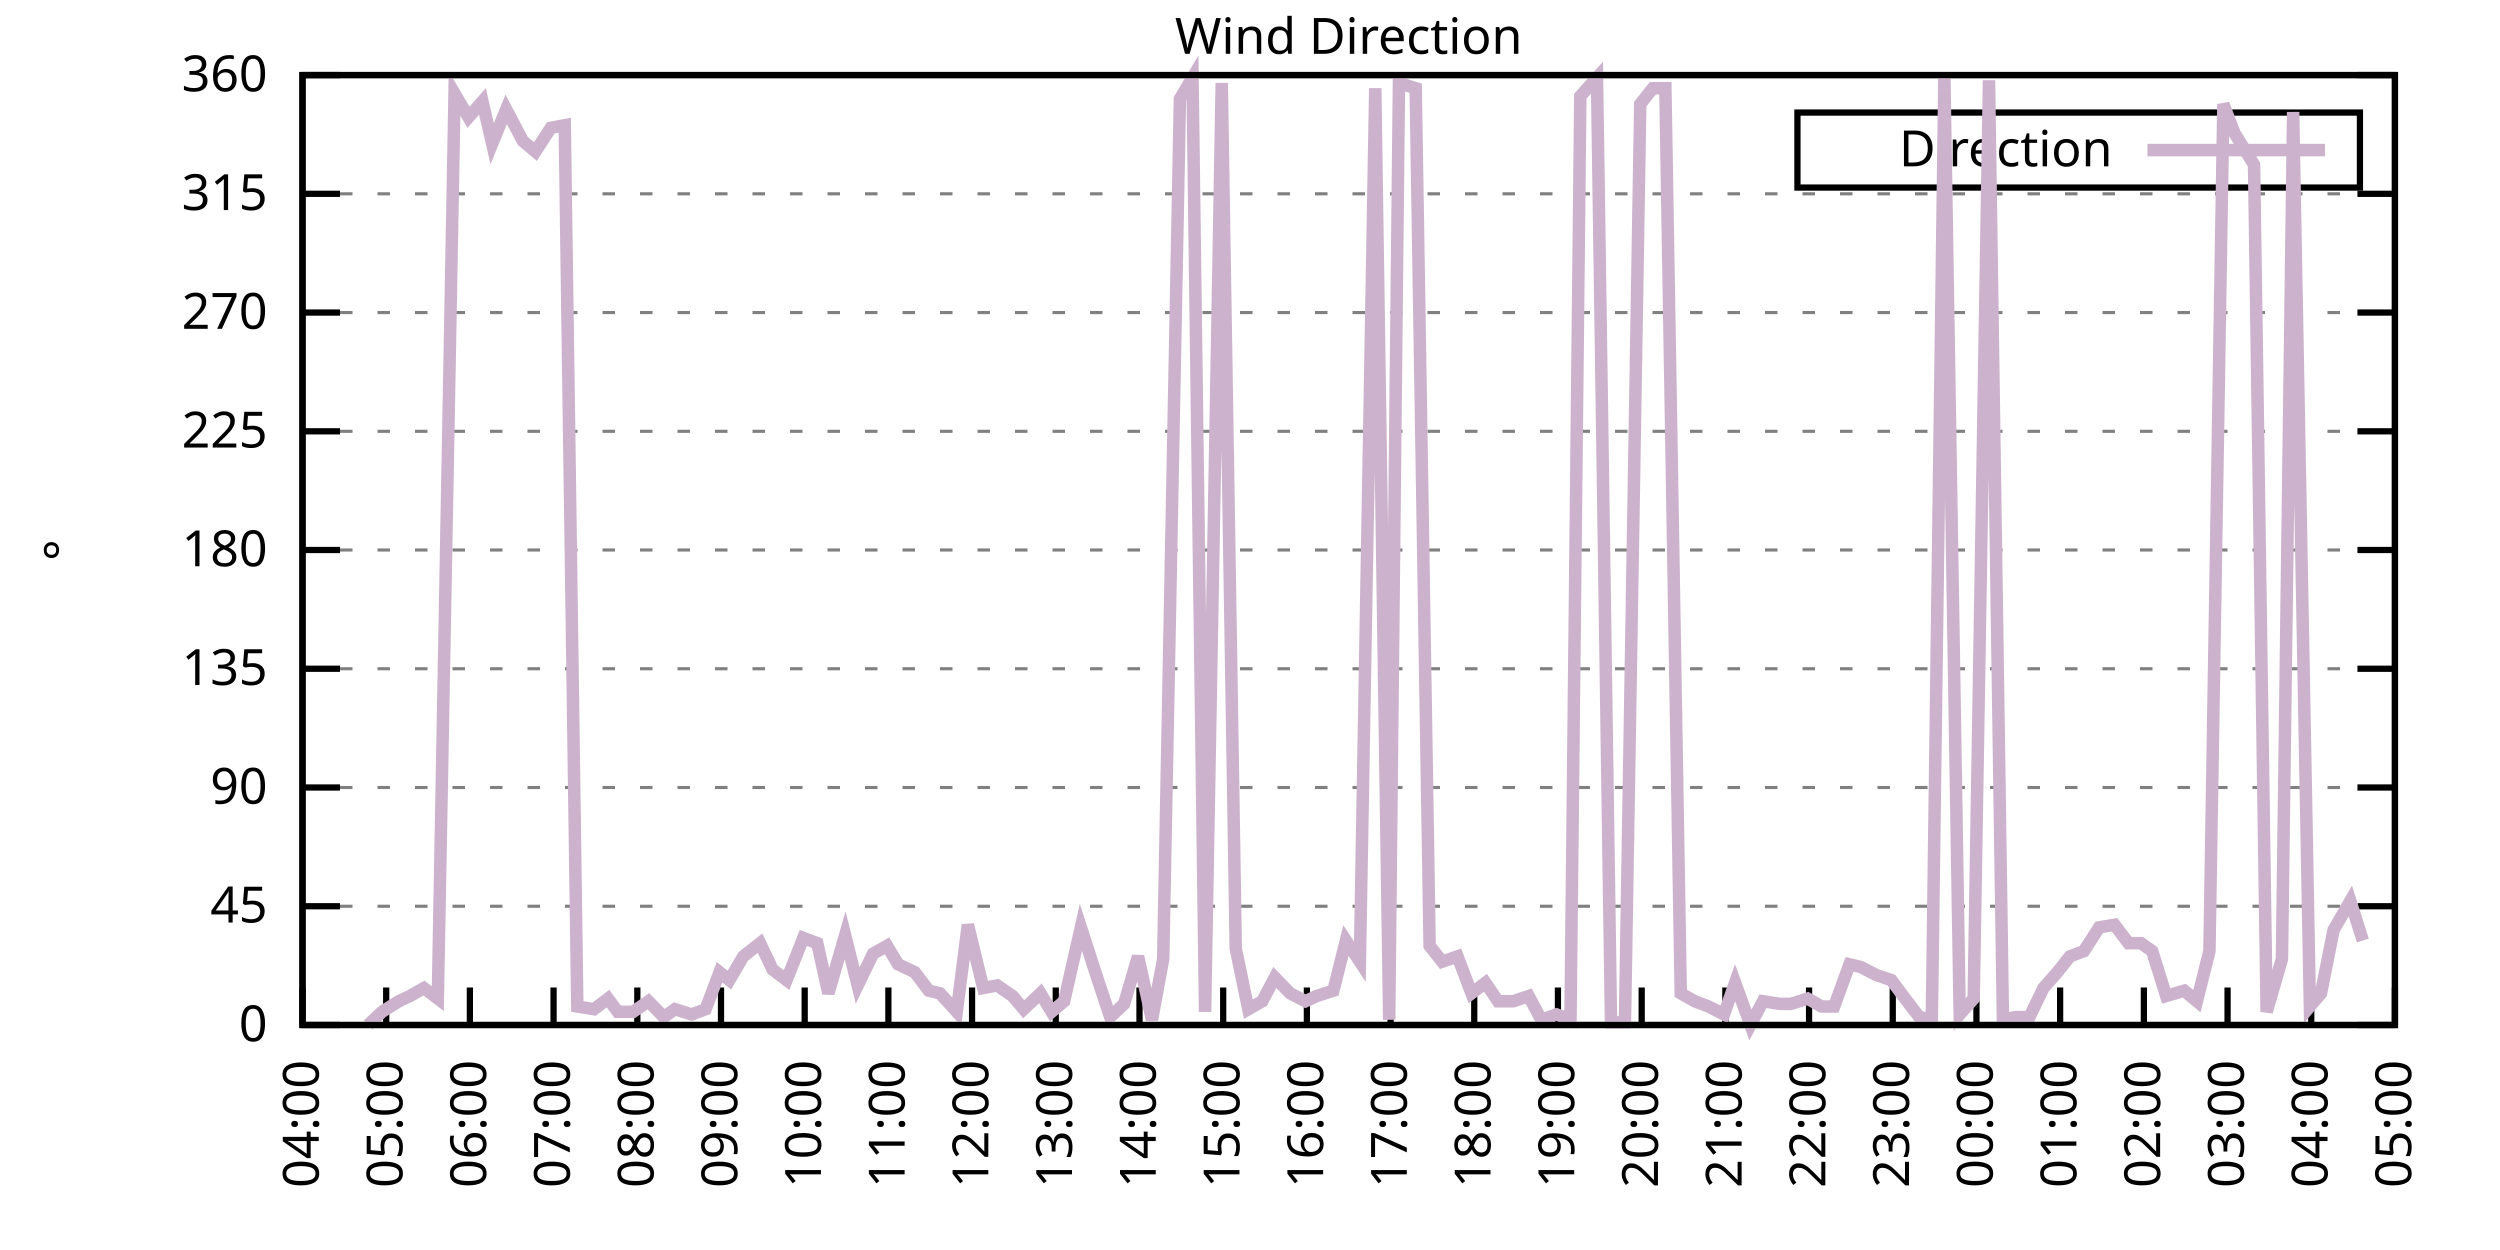
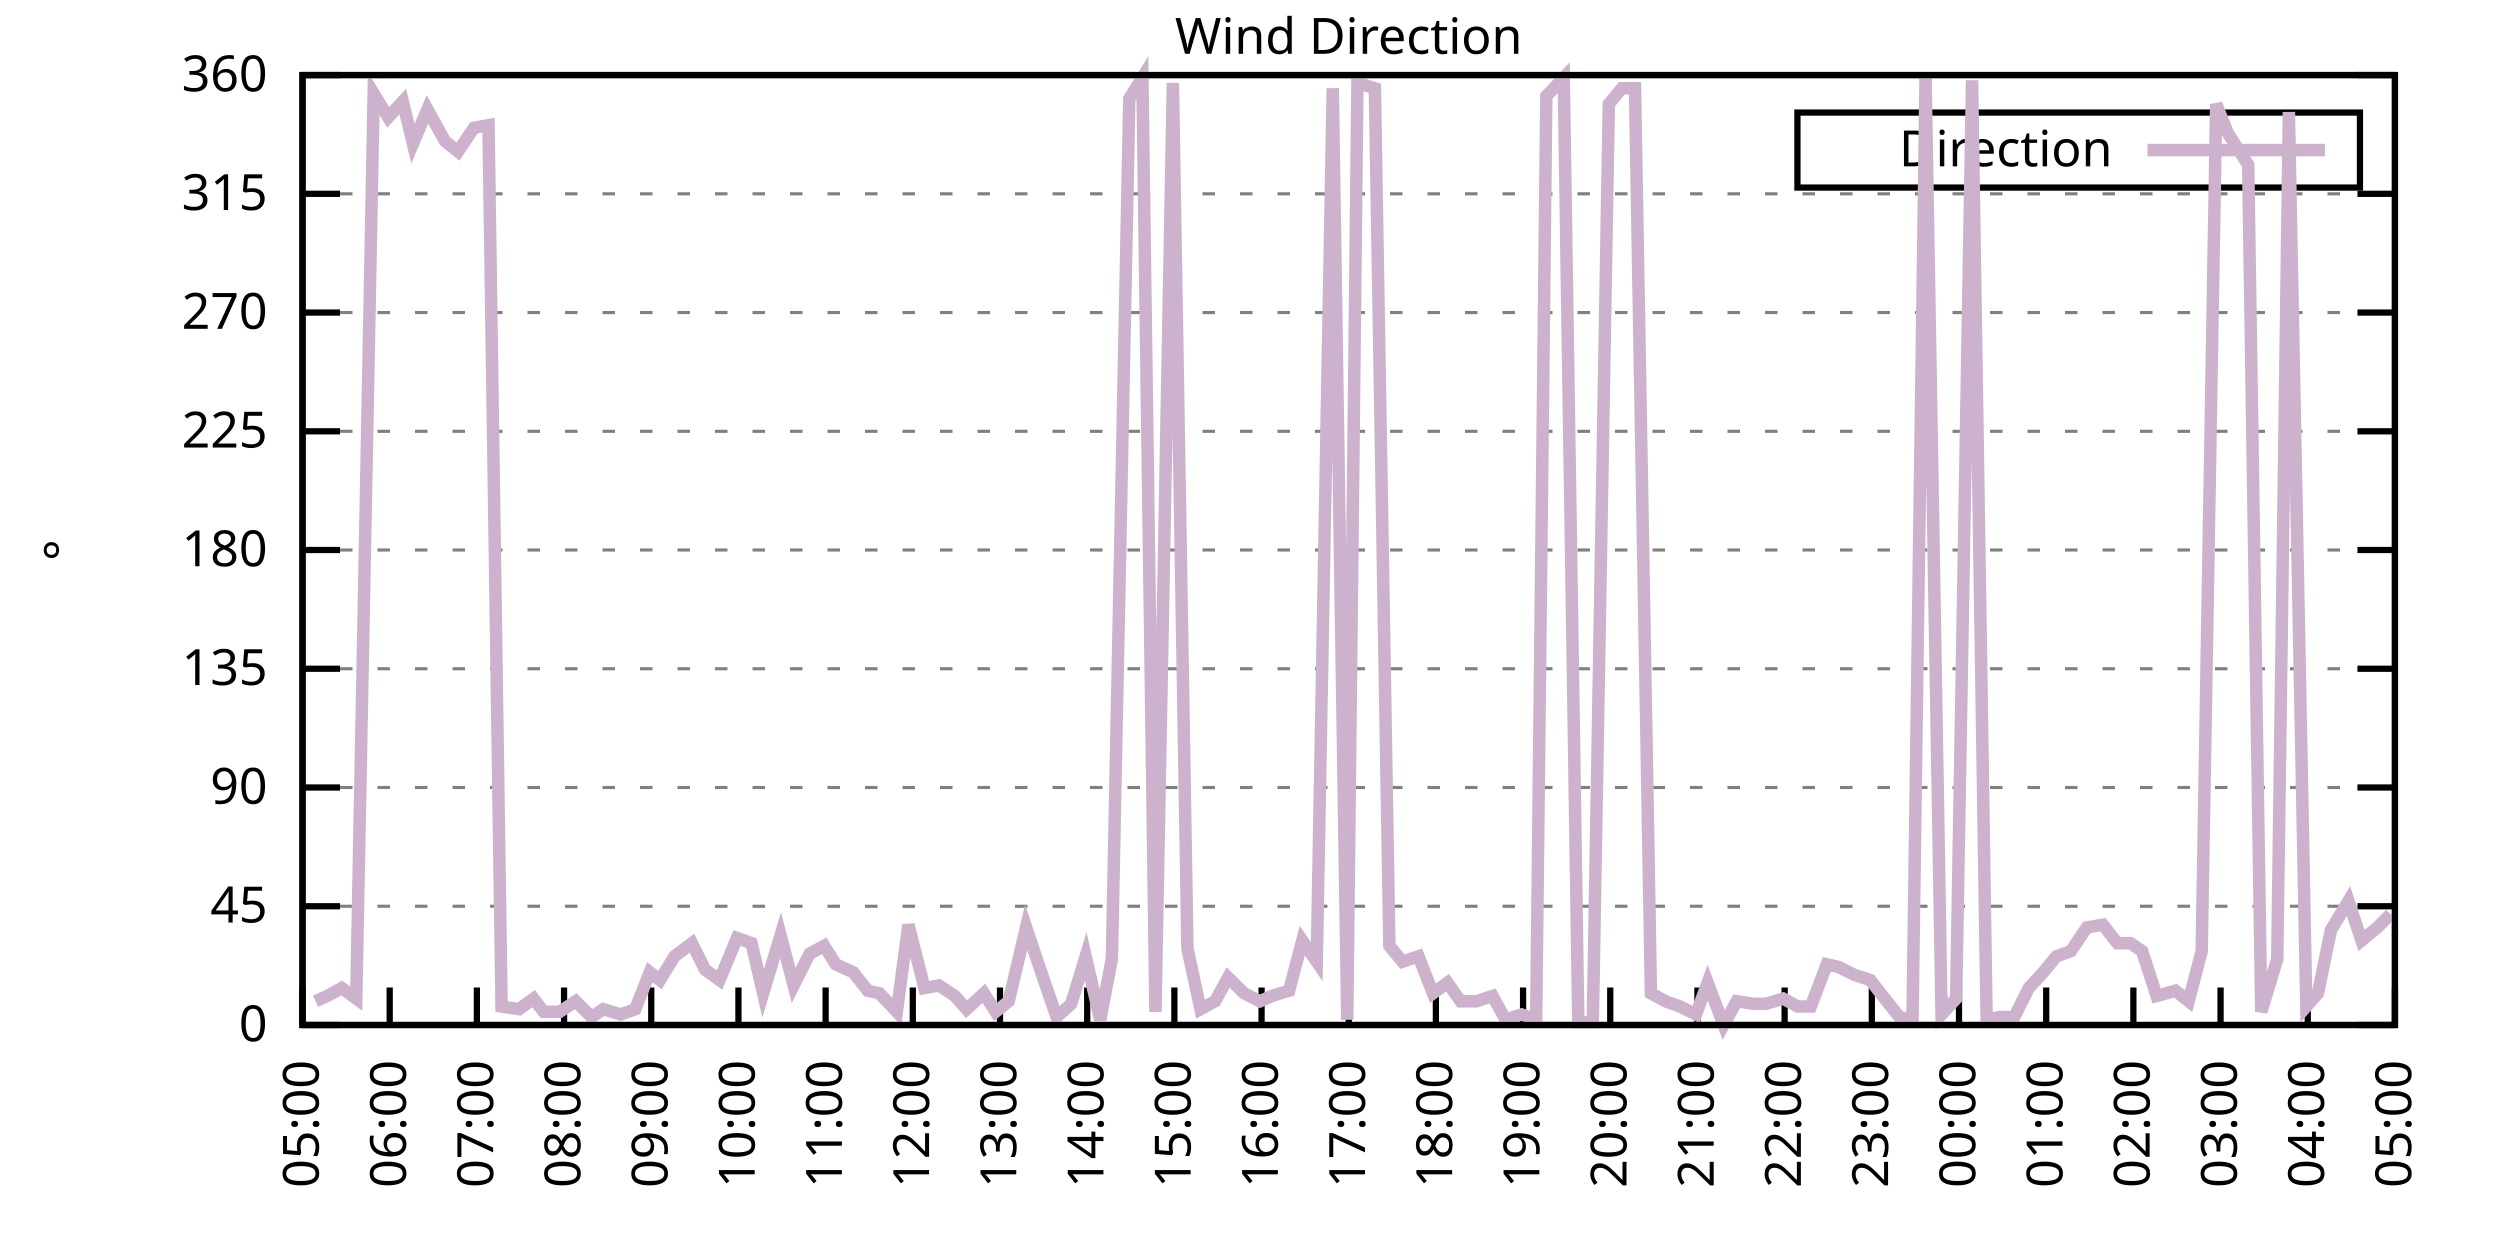
<svg xmlns="http://www.w3.org/2000/svg" xmlns:xlink="http://www.w3.org/1999/xlink" width="400" height="200" viewBox="0 0 400 200">
  <g id="gnuplot_canvas">
    <rect x="0" y="0" width="400" height="200" fill="none" />
    <defs>
      <circle id="gpDot" r="0.5" stroke-width="0.5" stroke="currentColor" />
      <path id="gpPt0" stroke-width="0.333" stroke="currentColor" d="M-1,0 h2 M0,-1 v2" />
      <path id="gpPt1" stroke-width="0.333" stroke="currentColor" d="M-1,-1 L1,1 M1,-1 L-1,1" />
      <path id="gpPt2" stroke-width="0.333" stroke="currentColor" d="M-1,0 L1,0 M0,-1 L0,1 M-1,-1 L1,1 M-1,1 L1,-1" />
      <rect id="gpPt3" stroke-width="0.333" stroke="currentColor" x="-1" y="-1" width="2" height="2" />
      <rect id="gpPt4" stroke-width="0.333" stroke="currentColor" fill="currentColor" x="-1" y="-1" width="2" height="2" />
      <circle id="gpPt5" stroke-width="0.333" stroke="currentColor" cx="0" cy="0" r="1" />
      <use xlink:href="#gpPt5" id="gpPt6" fill="currentColor" stroke="none" />
      <path id="gpPt7" stroke-width="0.333" stroke="currentColor" d="M0,-1.33 L-1.33,0.67 L1.33,0.67 z" />
      <use xlink:href="#gpPt7" id="gpPt8" fill="currentColor" stroke="none" />
      <use xlink:href="#gpPt7" id="gpPt9" stroke="currentColor" transform="rotate(180)" />
      <use xlink:href="#gpPt9" id="gpPt10" fill="currentColor" stroke="none" />
      <use xlink:href="#gpPt3" id="gpPt11" stroke="currentColor" transform="rotate(45)" />
      <use xlink:href="#gpPt11" id="gpPt12" fill="currentColor" stroke="none" />
      <path id="gpPt13" stroke-width="0.333" stroke="currentColor" d="M0,1.330 L1.265,0.411 L0.782,-1.067 L-0.782,-1.076 L-1.265,0.411 z" />
      <use xlink:href="#gpPt13" id="gpPt14" fill="currentColor" stroke="none" />
      <filter id="textbox" filterUnits="objectBoundingBox" x="0" y="0" height="1" width="1">
        <feFlood flood-color="white" flood-opacity="1" result="bgnd" />
        <feComposite in="SourceGraphic" in2="bgnd" operator="atop" />
      </filter>
      <filter id="greybox" filterUnits="objectBoundingBox" x="0" y="0" height="1" width="1">
        <feFlood flood-color="lightgrey" flood-opacity="1" result="grey" />
        <feComposite in="SourceGraphic" in2="grey" operator="atop" />
      </filter>
    </defs>
    <g fill="none" color="white" stroke="currentColor" stroke-width="1.00" stroke-linecap="butt" stroke-linejoin="miter">
</g>
    <g fill="none" color="black" stroke="currentColor" stroke-width="1.00" stroke-linecap="butt" stroke-linejoin="miter">
      <g stroke="none" shape-rendering="crispEdges">
        <polygon fill="rgb(255, 255, 255)" points="48.40,164.00 383.18,164.00 383.18,12.02 48.40,12.02 " />
      </g>
    </g>
    <g fill="none" color="black" stroke="currentColor" stroke-width="1.00" stroke-linecap="butt" stroke-linejoin="miter">
</g>
    <g fill="none" color="black" stroke="black" stroke-width="0.50" stroke-linecap="butt" stroke-linejoin="miter">
</g>
    <g fill="none" color="gray" stroke="currentColor" stroke-width="0.50" stroke-linecap="butt" stroke-linejoin="miter">
      <path stroke="gray" stroke-dasharray="2,4" class="gridline" d="M48.40,164.00 L383.19,164.00  " />
    </g>
    <g fill="none" color="gray" stroke="gray" stroke-width="1.00" stroke-linecap="butt" stroke-linejoin="miter">
</g>
    <g fill="none" color="black" stroke="currentColor" stroke-width="1.00" stroke-linecap="butt" stroke-linejoin="miter">
      <path stroke="black" d="M48.40,164.00 L54.40,164.00 M383.19,164.00 L377.19,164.00  " />
      <g transform="translate(42.80,166.60)" stroke="none" fill="black" font-family="Sans" font-size="8.00" text-anchor="end">
        <text>
          <tspan font-family="Sans"> 0</tspan>
        </text>
      </g>
    </g>
    <g fill="none" color="black" stroke="currentColor" stroke-width="1.00" stroke-linecap="butt" stroke-linejoin="miter">
</g>
    <g fill="none" color="black" stroke="black" stroke-width="0.50" stroke-linecap="butt" stroke-linejoin="miter">
</g>
    <g fill="none" color="gray" stroke="currentColor" stroke-width="0.50" stroke-linecap="butt" stroke-linejoin="miter">
      <path stroke="gray" stroke-dasharray="2,4" class="gridline" d="M48.40,145.00 L383.19,145.00  " />
    </g>
    <g fill="none" color="gray" stroke="gray" stroke-width="1.00" stroke-linecap="butt" stroke-linejoin="miter">
</g>
    <g fill="none" color="black" stroke="currentColor" stroke-width="1.00" stroke-linecap="butt" stroke-linejoin="miter">
      <path stroke="black" d="M48.40,145.00 L54.40,145.00 M383.19,145.00 L377.19,145.00  " />
      <g transform="translate(42.80,147.60)" stroke="none" fill="black" font-family="Sans" font-size="8.00" text-anchor="end">
        <text>
          <tspan font-family="Sans"> 45</tspan>
        </text>
      </g>
    </g>
    <g fill="none" color="black" stroke="currentColor" stroke-width="1.00" stroke-linecap="butt" stroke-linejoin="miter">
</g>
    <g fill="none" color="black" stroke="black" stroke-width="0.50" stroke-linecap="butt" stroke-linejoin="miter">
</g>
    <g fill="none" color="gray" stroke="currentColor" stroke-width="0.50" stroke-linecap="butt" stroke-linejoin="miter">
      <path stroke="gray" stroke-dasharray="2,4" class="gridline" d="M48.40,126.00 L383.19,126.00  " />
    </g>
    <g fill="none" color="gray" stroke="gray" stroke-width="1.00" stroke-linecap="butt" stroke-linejoin="miter">
</g>
    <g fill="none" color="black" stroke="currentColor" stroke-width="1.00" stroke-linecap="butt" stroke-linejoin="miter">
      <path stroke="black" d="M48.40,126.00 L54.40,126.00 M383.19,126.00 L377.19,126.00  " />
      <g transform="translate(42.80,128.60)" stroke="none" fill="black" font-family="Sans" font-size="8.00" text-anchor="end">
        <text>
          <tspan font-family="Sans"> 90</tspan>
        </text>
      </g>
    </g>
    <g fill="none" color="black" stroke="currentColor" stroke-width="1.00" stroke-linecap="butt" stroke-linejoin="miter">
</g>
    <g fill="none" color="black" stroke="black" stroke-width="0.50" stroke-linecap="butt" stroke-linejoin="miter">
</g>
    <g fill="none" color="gray" stroke="currentColor" stroke-width="0.50" stroke-linecap="butt" stroke-linejoin="miter">
      <path stroke="gray" stroke-dasharray="2,4" class="gridline" d="M48.40,107.00 L383.19,107.00  " />
    </g>
    <g fill="none" color="gray" stroke="gray" stroke-width="1.00" stroke-linecap="butt" stroke-linejoin="miter">
</g>
    <g fill="none" color="black" stroke="currentColor" stroke-width="1.00" stroke-linecap="butt" stroke-linejoin="miter">
      <path stroke="black" d="M48.40,107.00 L54.40,107.00 M383.19,107.00 L377.19,107.00  " />
      <g transform="translate(42.80,109.60)" stroke="none" fill="black" font-family="Sans" font-size="8.00" text-anchor="end">
        <text>
          <tspan font-family="Sans"> 135</tspan>
        </text>
      </g>
    </g>
    <g fill="none" color="black" stroke="currentColor" stroke-width="1.00" stroke-linecap="butt" stroke-linejoin="miter">
</g>
    <g fill="none" color="black" stroke="black" stroke-width="0.50" stroke-linecap="butt" stroke-linejoin="miter">
</g>
    <g fill="none" color="gray" stroke="currentColor" stroke-width="0.50" stroke-linecap="butt" stroke-linejoin="miter">
      <path stroke="gray" stroke-dasharray="2,4" class="gridline" d="M48.40,88.00 L383.19,88.00  " />
    </g>
    <g fill="none" color="gray" stroke="gray" stroke-width="1.00" stroke-linecap="butt" stroke-linejoin="miter">
</g>
    <g fill="none" color="black" stroke="currentColor" stroke-width="1.00" stroke-linecap="butt" stroke-linejoin="miter">
      <path stroke="black" d="M48.40,88.00 L54.40,88.00 M383.19,88.00 L377.19,88.00  " />
      <g transform="translate(42.80,90.60)" stroke="none" fill="black" font-family="Sans" font-size="8.00" text-anchor="end">
        <text>
          <tspan font-family="Sans"> 180</tspan>
        </text>
      </g>
    </g>
    <g fill="none" color="black" stroke="currentColor" stroke-width="1.00" stroke-linecap="butt" stroke-linejoin="miter">
</g>
    <g fill="none" color="black" stroke="black" stroke-width="0.50" stroke-linecap="butt" stroke-linejoin="miter">
</g>
    <g fill="none" color="gray" stroke="currentColor" stroke-width="0.50" stroke-linecap="butt" stroke-linejoin="miter">
      <path stroke="gray" stroke-dasharray="2,4" class="gridline" d="M48.40,69.01 L383.19,69.01  " />
    </g>
    <g fill="none" color="gray" stroke="gray" stroke-width="1.00" stroke-linecap="butt" stroke-linejoin="miter">
</g>
    <g fill="none" color="black" stroke="currentColor" stroke-width="1.00" stroke-linecap="butt" stroke-linejoin="miter">
      <path stroke="black" d="M48.40,69.01 L54.40,69.01 M383.19,69.01 L377.19,69.01  " />
      <g transform="translate(42.80,71.61)" stroke="none" fill="black" font-family="Sans" font-size="8.00" text-anchor="end">
        <text>
          <tspan font-family="Sans"> 225</tspan>
        </text>
      </g>
    </g>
    <g fill="none" color="black" stroke="currentColor" stroke-width="1.00" stroke-linecap="butt" stroke-linejoin="miter">
</g>
    <g fill="none" color="black" stroke="black" stroke-width="0.50" stroke-linecap="butt" stroke-linejoin="miter">
</g>
    <g fill="none" color="gray" stroke="currentColor" stroke-width="0.50" stroke-linecap="butt" stroke-linejoin="miter">
      <path stroke="gray" stroke-dasharray="2,4" class="gridline" d="M48.40,50.01 L383.19,50.01  " />
    </g>
    <g fill="none" color="gray" stroke="gray" stroke-width="1.00" stroke-linecap="butt" stroke-linejoin="miter">
</g>
    <g fill="none" color="black" stroke="currentColor" stroke-width="1.00" stroke-linecap="butt" stroke-linejoin="miter">
      <path stroke="black" d="M48.40,50.01 L54.40,50.01 M383.19,50.01 L377.19,50.01  " />
      <g transform="translate(42.80,52.61)" stroke="none" fill="black" font-family="Sans" font-size="8.00" text-anchor="end">
        <text>
          <tspan font-family="Sans"> 270</tspan>
        </text>
      </g>
    </g>
    <g fill="none" color="black" stroke="currentColor" stroke-width="1.00" stroke-linecap="butt" stroke-linejoin="miter">
</g>
    <g fill="none" color="black" stroke="black" stroke-width="0.50" stroke-linecap="butt" stroke-linejoin="miter">
</g>
    <g fill="none" color="gray" stroke="currentColor" stroke-width="0.50" stroke-linecap="butt" stroke-linejoin="miter">
      <path stroke="gray" stroke-dasharray="2,4" class="gridline" d="M48.40,31.01 L383.19,31.01  " />
    </g>
    <g fill="none" color="gray" stroke="gray" stroke-width="1.00" stroke-linecap="butt" stroke-linejoin="miter">
</g>
    <g fill="none" color="black" stroke="currentColor" stroke-width="1.00" stroke-linecap="butt" stroke-linejoin="miter">
      <path stroke="black" d="M48.40,31.01 L54.40,31.01 M383.19,31.01 L377.19,31.01  " />
      <g transform="translate(42.80,33.61)" stroke="none" fill="black" font-family="Sans" font-size="8.00" text-anchor="end">
        <text>
          <tspan font-family="Sans"> 315</tspan>
        </text>
      </g>
    </g>
    <g fill="none" color="black" stroke="currentColor" stroke-width="1.00" stroke-linecap="butt" stroke-linejoin="miter">
</g>
    <g fill="none" color="black" stroke="black" stroke-width="0.50" stroke-linecap="butt" stroke-linejoin="miter">
</g>
    <g fill="none" color="gray" stroke="currentColor" stroke-width="0.50" stroke-linecap="butt" stroke-linejoin="miter">
      <path stroke="gray" stroke-dasharray="2,4" class="gridline" d="M48.40,12.01 L383.19,12.01  " />
    </g>
    <g fill="none" color="gray" stroke="gray" stroke-width="1.00" stroke-linecap="butt" stroke-linejoin="miter">
</g>
    <g fill="none" color="black" stroke="currentColor" stroke-width="1.00" stroke-linecap="butt" stroke-linejoin="miter">
      <path stroke="black" d="M48.40,12.01 L54.40,12.01 M383.19,12.01 L377.19,12.01  " />
      <g transform="translate(42.80,14.61)" stroke="none" fill="black" font-family="Sans" font-size="8.00" text-anchor="end">
        <text>
          <tspan font-family="Sans"> 360</tspan>
        </text>
      </g>
    </g>
    <g fill="none" color="black" stroke="currentColor" stroke-width="1.00" stroke-linecap="butt" stroke-linejoin="miter">
      <path stroke="black" d="M48.40,164.00 L48.40,158.00  " />
      <g transform="translate(51.00,169.60) rotate(270.00)" stroke="none" fill="black" font-family="Sans" font-size="8.00" text-anchor="end">
        <text>
-           <tspan font-family="Sans">04:00</tspan>
-         </text>
-       </g>
-     </g>
-     <g fill="none" color="black" stroke="currentColor" stroke-width="1.00" stroke-linecap="butt" stroke-linejoin="miter">
-       <path stroke="black" d="M61.79,164.00 L61.79,158.00  " />
-       <g transform="translate(64.39,169.60) rotate(270.00)" stroke="none" fill="black" font-family="Sans" font-size="8.00" text-anchor="end">
-         <text>
          <tspan font-family="Sans">05:00</tspan>
        </text>
      </g>
    </g>
    <g fill="none" color="black" stroke="currentColor" stroke-width="1.00" stroke-linecap="butt" stroke-linejoin="miter">
-       <path stroke="black" d="M75.18,164.00 L75.18,158.00  " />
-       <g transform="translate(77.78,169.60) rotate(270.00)" stroke="none" fill="black" font-family="Sans" font-size="8.00" text-anchor="end">
+       <path stroke="black" d="M62.35,164.00 L62.35,158.00  " />
+       <g transform="translate(64.95,169.60) rotate(270.00)" stroke="none" fill="black" font-family="Sans" font-size="8.00" text-anchor="end">
        <text>
          <tspan font-family="Sans">06:00</tspan>
        </text>
      </g>
    </g>
    <g fill="none" color="black" stroke="currentColor" stroke-width="1.00" stroke-linecap="butt" stroke-linejoin="miter">
-       <path stroke="black" d="M88.57,164.00 L88.57,158.00  " />
-       <g transform="translate(91.17,169.60) rotate(270.00)" stroke="none" fill="black" font-family="Sans" font-size="8.00" text-anchor="end">
+       <path stroke="black" d="M76.30,164.00 L76.30,158.00  " />
+       <g transform="translate(78.90,169.60) rotate(270.00)" stroke="none" fill="black" font-family="Sans" font-size="8.00" text-anchor="end">
        <text>
          <tspan font-family="Sans">07:00</tspan>
        </text>
      </g>
    </g>
    <g fill="none" color="black" stroke="currentColor" stroke-width="1.00" stroke-linecap="butt" stroke-linejoin="miter">
-       <path stroke="black" d="M101.97,164.00 L101.97,158.00  " />
-       <g transform="translate(104.57,169.60) rotate(270.00)" stroke="none" fill="black" font-family="Sans" font-size="8.00" text-anchor="end">
+       <path stroke="black" d="M90.25,164.00 L90.25,158.00  " />
+       <g transform="translate(92.85,169.60) rotate(270.00)" stroke="none" fill="black" font-family="Sans" font-size="8.00" text-anchor="end">
        <text>
          <tspan font-family="Sans">08:00</tspan>
        </text>
      </g>
    </g>
    <g fill="none" color="black" stroke="currentColor" stroke-width="1.00" stroke-linecap="butt" stroke-linejoin="miter">
-       <path stroke="black" d="M115.36,164.00 L115.36,158.00  " />
-       <g transform="translate(117.96,169.60) rotate(270.00)" stroke="none" fill="black" font-family="Sans" font-size="8.00" text-anchor="end">
+       <path stroke="black" d="M104.20,164.00 L104.20,158.00  " />
+       <g transform="translate(106.80,169.60) rotate(270.00)" stroke="none" fill="black" font-family="Sans" font-size="8.00" text-anchor="end">
        <text>
          <tspan font-family="Sans">09:00</tspan>
        </text>
      </g>
    </g>
    <g fill="none" color="black" stroke="currentColor" stroke-width="1.00" stroke-linecap="butt" stroke-linejoin="miter">
-       <path stroke="black" d="M128.75,164.00 L128.75,158.00  " />
-       <g transform="translate(131.35,169.60) rotate(270.00)" stroke="none" fill="black" font-family="Sans" font-size="8.00" text-anchor="end">
+       <path stroke="black" d="M118.15,164.00 L118.15,158.00  " />
+       <g transform="translate(120.75,169.60) rotate(270.00)" stroke="none" fill="black" font-family="Sans" font-size="8.00" text-anchor="end">
        <text>
          <tspan font-family="Sans">10:00</tspan>
        </text>
      </g>
    </g>
    <g fill="none" color="black" stroke="currentColor" stroke-width="1.00" stroke-linecap="butt" stroke-linejoin="miter">
-       <path stroke="black" d="M142.14,164.00 L142.14,158.00  " />
-       <g transform="translate(144.74,169.60) rotate(270.00)" stroke="none" fill="black" font-family="Sans" font-size="8.00" text-anchor="end">
+       <path stroke="black" d="M132.10,164.00 L132.10,158.00  " />
+       <g transform="translate(134.70,169.60) rotate(270.00)" stroke="none" fill="black" font-family="Sans" font-size="8.00" text-anchor="end">
        <text>
          <tspan font-family="Sans">11:00</tspan>
        </text>
      </g>
    </g>
    <g fill="none" color="black" stroke="currentColor" stroke-width="1.00" stroke-linecap="butt" stroke-linejoin="miter">
-       <path stroke="black" d="M155.53,164.00 L155.53,158.00  " />
-       <g transform="translate(158.13,169.60) rotate(270.00)" stroke="none" fill="black" font-family="Sans" font-size="8.00" text-anchor="end">
+       <path stroke="black" d="M146.05,164.00 L146.05,158.00  " />
+       <g transform="translate(148.65,169.60) rotate(270.00)" stroke="none" fill="black" font-family="Sans" font-size="8.00" text-anchor="end">
        <text>
          <tspan font-family="Sans">12:00</tspan>
        </text>
      </g>
    </g>
    <g fill="none" color="black" stroke="currentColor" stroke-width="1.00" stroke-linecap="butt" stroke-linejoin="miter">
-       <path stroke="black" d="M168.92,164.00 L168.92,158.00  " />
-       <g transform="translate(171.52,169.60) rotate(270.00)" stroke="none" fill="black" font-family="Sans" font-size="8.00" text-anchor="end">
+       <path stroke="black" d="M160.00,164.00 L160.00,158.00  " />
+       <g transform="translate(162.60,169.60) rotate(270.00)" stroke="none" fill="black" font-family="Sans" font-size="8.00" text-anchor="end">
        <text>
          <tspan font-family="Sans">13:00</tspan>
        </text>
      </g>
    </g>
    <g fill="none" color="black" stroke="currentColor" stroke-width="1.00" stroke-linecap="butt" stroke-linejoin="miter">
-       <path stroke="black" d="M182.32,164.00 L182.32,158.00  " />
-       <g transform="translate(184.92,169.60) rotate(270.00)" stroke="none" fill="black" font-family="Sans" font-size="8.00" text-anchor="end">
+       <path stroke="black" d="M173.95,164.00 L173.95,158.00  " />
+       <g transform="translate(176.55,169.60) rotate(270.00)" stroke="none" fill="black" font-family="Sans" font-size="8.00" text-anchor="end">
        <text>
          <tspan font-family="Sans">14:00</tspan>
        </text>
      </g>
    </g>
    <g fill="none" color="black" stroke="currentColor" stroke-width="1.00" stroke-linecap="butt" stroke-linejoin="miter">
-       <path stroke="black" d="M195.71,164.00 L195.71,158.00  " />
-       <g transform="translate(198.31,169.60) rotate(270.00)" stroke="none" fill="black" font-family="Sans" font-size="8.00" text-anchor="end">
+       <path stroke="black" d="M187.90,164.00 L187.90,158.00  " />
+       <g transform="translate(190.50,169.60) rotate(270.00)" stroke="none" fill="black" font-family="Sans" font-size="8.00" text-anchor="end">
        <text>
          <tspan font-family="Sans">15:00</tspan>
        </text>
      </g>
    </g>
    <g fill="none" color="black" stroke="currentColor" stroke-width="1.00" stroke-linecap="butt" stroke-linejoin="miter">
-       <path stroke="black" d="M209.10,164.00 L209.10,158.00  " />
-       <g transform="translate(211.70,169.60) rotate(270.00)" stroke="none" fill="black" font-family="Sans" font-size="8.00" text-anchor="end">
+       <path stroke="black" d="M201.85,164.00 L201.85,158.00  " />
+       <g transform="translate(204.45,169.60) rotate(270.00)" stroke="none" fill="black" font-family="Sans" font-size="8.00" text-anchor="end">
        <text>
          <tspan font-family="Sans">16:00</tspan>
        </text>
      </g>
    </g>
    <g fill="none" color="black" stroke="currentColor" stroke-width="1.00" stroke-linecap="butt" stroke-linejoin="miter">
-       <path stroke="black" d="M222.49,164.00 L222.49,158.00  " />
-       <g transform="translate(225.09,169.60) rotate(270.00)" stroke="none" fill="black" font-family="Sans" font-size="8.00" text-anchor="end">
+       <path stroke="black" d="M215.80,164.00 L215.80,158.00  " />
+       <g transform="translate(218.40,169.60) rotate(270.00)" stroke="none" fill="black" font-family="Sans" font-size="8.00" text-anchor="end">
        <text>
          <tspan font-family="Sans">17:00</tspan>
        </text>
      </g>
    </g>
    <g fill="none" color="black" stroke="currentColor" stroke-width="1.00" stroke-linecap="butt" stroke-linejoin="miter">
-       <path stroke="black" d="M235.88,164.00 L235.88,158.00  " />
-       <g transform="translate(238.48,169.60) rotate(270.00)" stroke="none" fill="black" font-family="Sans" font-size="8.00" text-anchor="end">
+       <path stroke="black" d="M229.74,164.00 L229.74,158.00  " />
+       <g transform="translate(232.34,169.60) rotate(270.00)" stroke="none" fill="black" font-family="Sans" font-size="8.00" text-anchor="end">
        <text>
          <tspan font-family="Sans">18:00</tspan>
        </text>
      </g>
    </g>
    <g fill="none" color="black" stroke="currentColor" stroke-width="1.00" stroke-linecap="butt" stroke-linejoin="miter">
-       <path stroke="black" d="M249.27,164.00 L249.27,158.00  " />
-       <g transform="translate(251.87,169.60) rotate(270.00)" stroke="none" fill="black" font-family="Sans" font-size="8.00" text-anchor="end">
+       <path stroke="black" d="M243.69,164.00 L243.69,158.00  " />
+       <g transform="translate(246.29,169.60) rotate(270.00)" stroke="none" fill="black" font-family="Sans" font-size="8.00" text-anchor="end">
        <text>
          <tspan font-family="Sans">19:00</tspan>
        </text>
      </g>
    </g>
    <g fill="none" color="black" stroke="currentColor" stroke-width="1.00" stroke-linecap="butt" stroke-linejoin="miter">
-       <path stroke="black" d="M262.67,164.00 L262.67,158.00  " />
-       <g transform="translate(265.27,169.60) rotate(270.00)" stroke="none" fill="black" font-family="Sans" font-size="8.00" text-anchor="end">
+       <path stroke="black" d="M257.64,164.00 L257.64,158.00  " />
+       <g transform="translate(260.24,169.60) rotate(270.00)" stroke="none" fill="black" font-family="Sans" font-size="8.00" text-anchor="end">
        <text>
          <tspan font-family="Sans">20:00</tspan>
        </text>
      </g>
    </g>
    <g fill="none" color="black" stroke="currentColor" stroke-width="1.00" stroke-linecap="butt" stroke-linejoin="miter">
-       <path stroke="black" d="M276.06,164.00 L276.06,158.00  " />
-       <g transform="translate(278.66,169.60) rotate(270.00)" stroke="none" fill="black" font-family="Sans" font-size="8.00" text-anchor="end">
+       <path stroke="black" d="M271.59,164.00 L271.59,158.00  " />
+       <g transform="translate(274.19,169.60) rotate(270.00)" stroke="none" fill="black" font-family="Sans" font-size="8.00" text-anchor="end">
        <text>
          <tspan font-family="Sans">21:00</tspan>
        </text>
      </g>
    </g>
    <g fill="none" color="black" stroke="currentColor" stroke-width="1.00" stroke-linecap="butt" stroke-linejoin="miter">
-       <path stroke="black" d="M289.45,164.00 L289.45,158.00  " />
-       <g transform="translate(292.05,169.60) rotate(270.00)" stroke="none" fill="black" font-family="Sans" font-size="8.00" text-anchor="end">
+       <path stroke="black" d="M285.54,164.00 L285.54,158.00  " />
+       <g transform="translate(288.14,169.60) rotate(270.00)" stroke="none" fill="black" font-family="Sans" font-size="8.00" text-anchor="end">
        <text>
          <tspan font-family="Sans">22:00</tspan>
        </text>
      </g>
    </g>
    <g fill="none" color="black" stroke="currentColor" stroke-width="1.00" stroke-linecap="butt" stroke-linejoin="miter">
-       <path stroke="black" d="M302.84,164.00 L302.84,158.00  " />
-       <g transform="translate(305.44,169.60) rotate(270.00)" stroke="none" fill="black" font-family="Sans" font-size="8.00" text-anchor="end">
+       <path stroke="black" d="M299.49,164.00 L299.49,158.00  " />
+       <g transform="translate(302.09,169.60) rotate(270.00)" stroke="none" fill="black" font-family="Sans" font-size="8.00" text-anchor="end">
        <text>
          <tspan font-family="Sans">23:00</tspan>
        </text>
      </g>
    </g>
    <g fill="none" color="black" stroke="currentColor" stroke-width="1.00" stroke-linecap="butt" stroke-linejoin="miter">
-       <path stroke="black" d="M316.23,164.00 L316.23,158.00  " />
-       <g transform="translate(318.83,169.60) rotate(270.00)" stroke="none" fill="black" font-family="Sans" font-size="8.00" text-anchor="end">
+       <path stroke="black" d="M313.44,164.00 L313.44,158.00  " />
+       <g transform="translate(316.04,169.60) rotate(270.00)" stroke="none" fill="black" font-family="Sans" font-size="8.00" text-anchor="end">
        <text>
          <tspan font-family="Sans">00:00</tspan>
        </text>
      </g>
    </g>
    <g fill="none" color="black" stroke="currentColor" stroke-width="1.00" stroke-linecap="butt" stroke-linejoin="miter">
-       <path stroke="black" d="M329.62,164.00 L329.62,158.00  " />
-       <g transform="translate(332.22,169.60) rotate(270.00)" stroke="none" fill="black" font-family="Sans" font-size="8.00" text-anchor="end">
+       <path stroke="black" d="M327.39,164.00 L327.39,158.00  " />
+       <g transform="translate(329.99,169.60) rotate(270.00)" stroke="none" fill="black" font-family="Sans" font-size="8.00" text-anchor="end">
        <text>
          <tspan font-family="Sans">01:00</tspan>
        </text>
      </g>
    </g>
    <g fill="none" color="black" stroke="currentColor" stroke-width="1.00" stroke-linecap="butt" stroke-linejoin="miter">
-       <path stroke="black" d="M343.02,164.00 L343.02,158.00  " />
-       <g transform="translate(345.62,169.60) rotate(270.00)" stroke="none" fill="black" font-family="Sans" font-size="8.00" text-anchor="end">
+       <path stroke="black" d="M341.34,164.00 L341.34,158.00  " />
+       <g transform="translate(343.94,169.60) rotate(270.00)" stroke="none" fill="black" font-family="Sans" font-size="8.00" text-anchor="end">
        <text>
          <tspan font-family="Sans">02:00</tspan>
        </text>
      </g>
    </g>
    <g fill="none" color="black" stroke="currentColor" stroke-width="1.00" stroke-linecap="butt" stroke-linejoin="miter">
-       <path stroke="black" d="M356.41,164.00 L356.41,158.00  " />
-       <g transform="translate(359.01,169.60) rotate(270.00)" stroke="none" fill="black" font-family="Sans" font-size="8.00" text-anchor="end">
+       <path stroke="black" d="M355.29,164.00 L355.29,158.00  " />
+       <g transform="translate(357.89,169.60) rotate(270.00)" stroke="none" fill="black" font-family="Sans" font-size="8.00" text-anchor="end">
        <text>
          <tspan font-family="Sans">03:00</tspan>
        </text>
      </g>
    </g>
    <g fill="none" color="black" stroke="currentColor" stroke-width="1.00" stroke-linecap="butt" stroke-linejoin="miter">
-       <path stroke="black" d="M369.80,164.00 L369.80,158.00  " />
-       <g transform="translate(372.40,169.60) rotate(270.00)" stroke="none" fill="black" font-family="Sans" font-size="8.00" text-anchor="end">
+       <path stroke="black" d="M369.24,164.00 L369.24,158.00  " />
+       <g transform="translate(371.84,169.60) rotate(270.00)" stroke="none" fill="black" font-family="Sans" font-size="8.00" text-anchor="end">
        <text>
          <tspan font-family="Sans">04:00</tspan>
        </text>
      </g>
    </g>
    <g fill="none" color="black" stroke="currentColor" stroke-width="1.00" stroke-linecap="butt" stroke-linejoin="miter">
      <path stroke="black" d="M383.19,164.00 L383.19,158.00  " />
      <g transform="translate(385.79,169.60) rotate(270.00)" stroke="none" fill="black" font-family="Sans" font-size="8.00" text-anchor="end">
        <text>
          <tspan font-family="Sans">05:00</tspan>
        </text>
      </g>
    </g>
    <g fill="none" color="black" stroke="currentColor" stroke-width="1.00" stroke-linecap="butt" stroke-linejoin="miter">
</g>
    <g fill="none" color="black" stroke="currentColor" stroke-width="1.00" stroke-linecap="butt" stroke-linejoin="miter">
      <path stroke="black" d="M48.40,12.01 L48.40,164.00 L383.19,164.00 L383.19,12.01 L48.40,12.01 Z  " />
    </g>
    <g fill="none" color="black" stroke="currentColor" stroke-width="1.00" stroke-linecap="butt" stroke-linejoin="miter">
</g>
    <g fill="none" color="black" stroke="currentColor" stroke-width="1.00" stroke-linecap="butt" stroke-linejoin="miter">
      <path stroke="black" d="M287.59,30.01 L287.59,18.01 L377.59,18.01 L377.59,30.01 L287.59,30.01 Z  " />
    </g>
    <g id="Wind_direction_plot_1">
      <g fill="none" color="white" stroke="black" stroke-width="2.00" stroke-linecap="butt" stroke-linejoin="miter">
</g>
      <g fill="none" color="black" stroke="currentColor" stroke-width="2.00" stroke-linecap="butt" stroke-linejoin="miter">
        <g transform="translate(337.99,26.61)" stroke="none" fill="black" font-family="Sans" font-size="8.00" text-anchor="end">
          <text>
            <tspan font-family="Sans">Direction</tspan>
          </text>
        </g>
      </g>
      <g fill="none" color="black" stroke="currentColor" stroke-width="2.00" stroke-linecap="butt" stroke-linejoin="miter">
-         <path stroke="rgb(204, 178, 204)" d="M343.59,24.01 L371.99,24.01 M58.89,164.00 L61.12,161.89 L63.80,160.20 L65.59,159.36 L67.82,158.09 L70.05,159.78   L72.73,14.97 L74.96,18.77 L77.19,16.23 L78.75,22.99 L80.99,17.50 L83.66,22.56 L85.67,24.25 L88.13,20.45   L90.36,20.03 L92.37,161.04 L95.05,161.47 L97.28,159.78 L98.84,161.89 L101.30,161.89 L103.75,160.20 L106.21,162.73   L107.99,161.47 L110.67,162.31 L112.90,161.47 L115.13,155.56 L116.70,156.82 L118.93,153.02 L121.61,150.91 L123.62,155.13   L125.85,156.82 L128.53,150.07 L130.76,150.91 L132.54,158.93 L135.22,149.65 L137.23,157.67 L139.69,152.60 L141.92,151.33   L143.70,154.29 L146.38,155.56 L148.61,158.51 L150.40,158.93 L153.08,161.89 L154.86,147.96 L157.32,158.09 L159.55,157.67   L162.01,159.36 L163.79,161.47 L166.47,158.93 L168.25,161.89 L170.26,160.20 L172.94,148.38 L175.40,155.98 L177.63,162.73   L179.86,160.62 L182.09,153.02 L184.32,163.16 L186.11,153.45 L188.79,15.81 L190.80,12.43 L192.81,161.89 L195.48,13.28   L197.72,151.76 L199.73,161.47 L201.96,160.20 L203.97,156.40 L206.42,158.93 L208.88,160.20 L210.66,159.36 L213.34,158.51   L215.35,150.49 L217.58,153.87 L220.04,14.12 L222.27,163.16 L223.83,13.28 L226.51,14.12 L228.74,151.33 L230.75,153.87   L233.20,153.02 L235.44,158.93 L237.67,157.24 L239.68,160.20 L242.13,160.20 L244.59,159.36 L246.60,163.16 L249.05,162.31   L251.28,163.16 L252.85,15.39 L255.52,12.43 L257.76,163.58 L259.99,163.58 L262.44,16.65 L264.45,14.12 L266.46,14.12   L268.92,158.93 L271.15,160.20 L273.38,161.04 L275.83,162.31 L277.62,157.24 L280.07,164.00 L282.08,160.20 L284.76,160.62   L286.55,160.62 L289.23,159.78 L291.46,161.04 L293.47,161.04 L295.92,154.29 L297.71,154.71 L300.16,155.98 L302.62,156.82   L304.18,158.93 L307.08,162.73 L309.09,163.16 L311.10,12.43 L313.55,162.31 L315.79,159.78 L318.24,12.85 L320.47,163.16   L322.48,162.73 L324.71,162.73 L326.95,158.09 L329.18,155.56 L331.19,153.02 L333.42,152.18 L335.87,148.38 L338.33,147.96   L340.56,150.91 L342.57,150.91 L344.35,152.18 L346.59,159.36 L349.49,158.51 L351.50,160.20 L353.51,152.18 L355.74,16.65   L357.52,21.30 L360.65,26.36 L362.66,161.89 L365.11,153.45 L366.90,17.92 L369.58,161.04 L371.36,158.93 L373.37,148.80   L376.05,144.16 L378.06,150.49  " />
+         <path stroke="rgb(204, 178, 204)" d="M343.59,24.01 L371.99,24.01 M50.49,160.20 L52.35,159.36 L54.68,158.09 L57.00,159.78 L59.79,14.97 L62.12,18.77   L64.44,16.23 L66.07,22.99 L68.39,17.50 L71.18,22.56 L73.28,24.25 L75.83,20.45 L78.16,20.03 L80.25,161.04   L83.04,161.47 L85.37,159.78 L86.99,161.89 L89.55,161.89 L92.11,160.20 L94.67,162.73 L96.53,161.47 L99.32,162.31   L101.64,161.47 L103.97,155.56 L105.59,156.82 L107.92,153.02 L110.71,150.91 L112.80,155.13 L115.13,156.82 L117.92,150.07   L120.24,150.91 L122.10,158.93 L124.89,149.65 L126.98,157.67 L129.54,152.60 L131.87,151.33 L133.72,154.29 L136.51,155.56   L138.84,158.51 L140.70,158.93 L143.49,161.89 L145.35,147.96 L147.91,158.09 L150.23,157.67 L152.79,159.36 L154.65,161.47   L157.44,158.93 L159.30,161.89 L161.39,160.20 L164.18,148.38 L166.74,155.98 L169.06,162.73 L171.39,160.62 L173.71,153.02   L176.04,163.16 L177.90,153.45 L180.69,15.81 L182.78,12.43 L184.87,161.89 L187.66,13.28 L189.99,151.76 L192.08,161.47   L194.41,160.20 L196.50,156.40 L199.06,158.93 L201.61,160.20 L203.47,159.36 L206.26,158.51 L208.36,150.49 L210.68,153.87   L213.24,14.12 L215.56,163.16 L217.19,13.28 L219.98,14.12 L222.30,151.33 L224.40,153.87 L226.95,153.02 L229.28,158.93   L231.60,157.24 L233.70,160.20 L236.25,160.20 L238.81,159.36 L240.90,163.16 L243.46,162.31 L245.79,163.16 L247.41,15.39   L250.20,12.43 L252.53,163.58 L254.85,163.58 L257.41,16.65 L259.50,14.12 L261.60,14.12 L264.15,158.93 L266.48,160.20   L268.80,161.04 L271.36,162.31 L273.22,157.24 L275.78,164.00 L277.87,160.20 L280.66,160.62 L282.52,160.62 L285.31,159.78   L287.64,161.04 L289.73,161.04 L292.29,154.29 L294.15,154.71 L296.70,155.98 L299.26,156.82 L300.89,158.93 L303.91,162.73   L306.00,163.16 L308.09,12.43 L310.65,162.31 L312.98,159.78 L315.53,12.85 L317.86,163.16 L319.95,162.73 L322.28,162.73   L324.60,158.09 L326.93,155.56 L329.02,153.02 L331.34,152.18 L333.90,148.38 L336.46,147.96 L338.78,150.91 L340.88,150.91   L342.74,152.18 L345.06,159.36 L348.08,158.51 L350.18,160.20 L352.27,152.18 L354.59,16.65 L356.45,21.30 L359.71,26.36   L361.80,161.89 L364.36,153.45 L366.22,17.92 L369.01,161.04 L370.87,158.93 L372.96,148.80 L375.75,144.16 L377.84,150.49   L380.40,148.38 L382.49,146.27  " />
      </g>
    </g>
    <g fill="none" color="black" stroke="currentColor" stroke-width="2.00" stroke-linecap="butt" stroke-linejoin="miter">
</g>
    <g fill="none" color="black" stroke="black" stroke-width="1.00" stroke-linecap="butt" stroke-linejoin="miter">
</g>
    <g fill="none" color="black" stroke="currentColor" stroke-width="1.00" stroke-linecap="butt" stroke-linejoin="miter">
      <path stroke="black" d="M48.40,12.01 L48.40,164.00 L383.19,164.00 L383.19,12.01 L48.40,12.01 Z  " />
      <g transform="translate(12.80,88.01) rotate(270.00)" stroke="none" fill="black" font-family="Sans" font-size="8.00" text-anchor="middle">
        <text>
          <tspan font-family="Sans">°</tspan>
        </text>
      </g>
    </g>
    <g fill="none" color="black" stroke="currentColor" stroke-width="1.00" stroke-linecap="butt" stroke-linejoin="miter">
</g>
    <g fill="none" color="black" stroke="currentColor" stroke-width="1.00" stroke-linecap="butt" stroke-linejoin="miter">
      <g transform="translate(215.79,8.61)" stroke="none" fill="black" font-family="Sans" font-size="8.00" text-anchor="middle">
        <text>
          <tspan font-family="Sans">Wind Direction</tspan>
        </text>
      </g>
    </g>
    <g fill="none" color="black" stroke="currentColor" stroke-width="1.00" stroke-linecap="butt" stroke-linejoin="miter">
</g>
  </g>
</svg>
